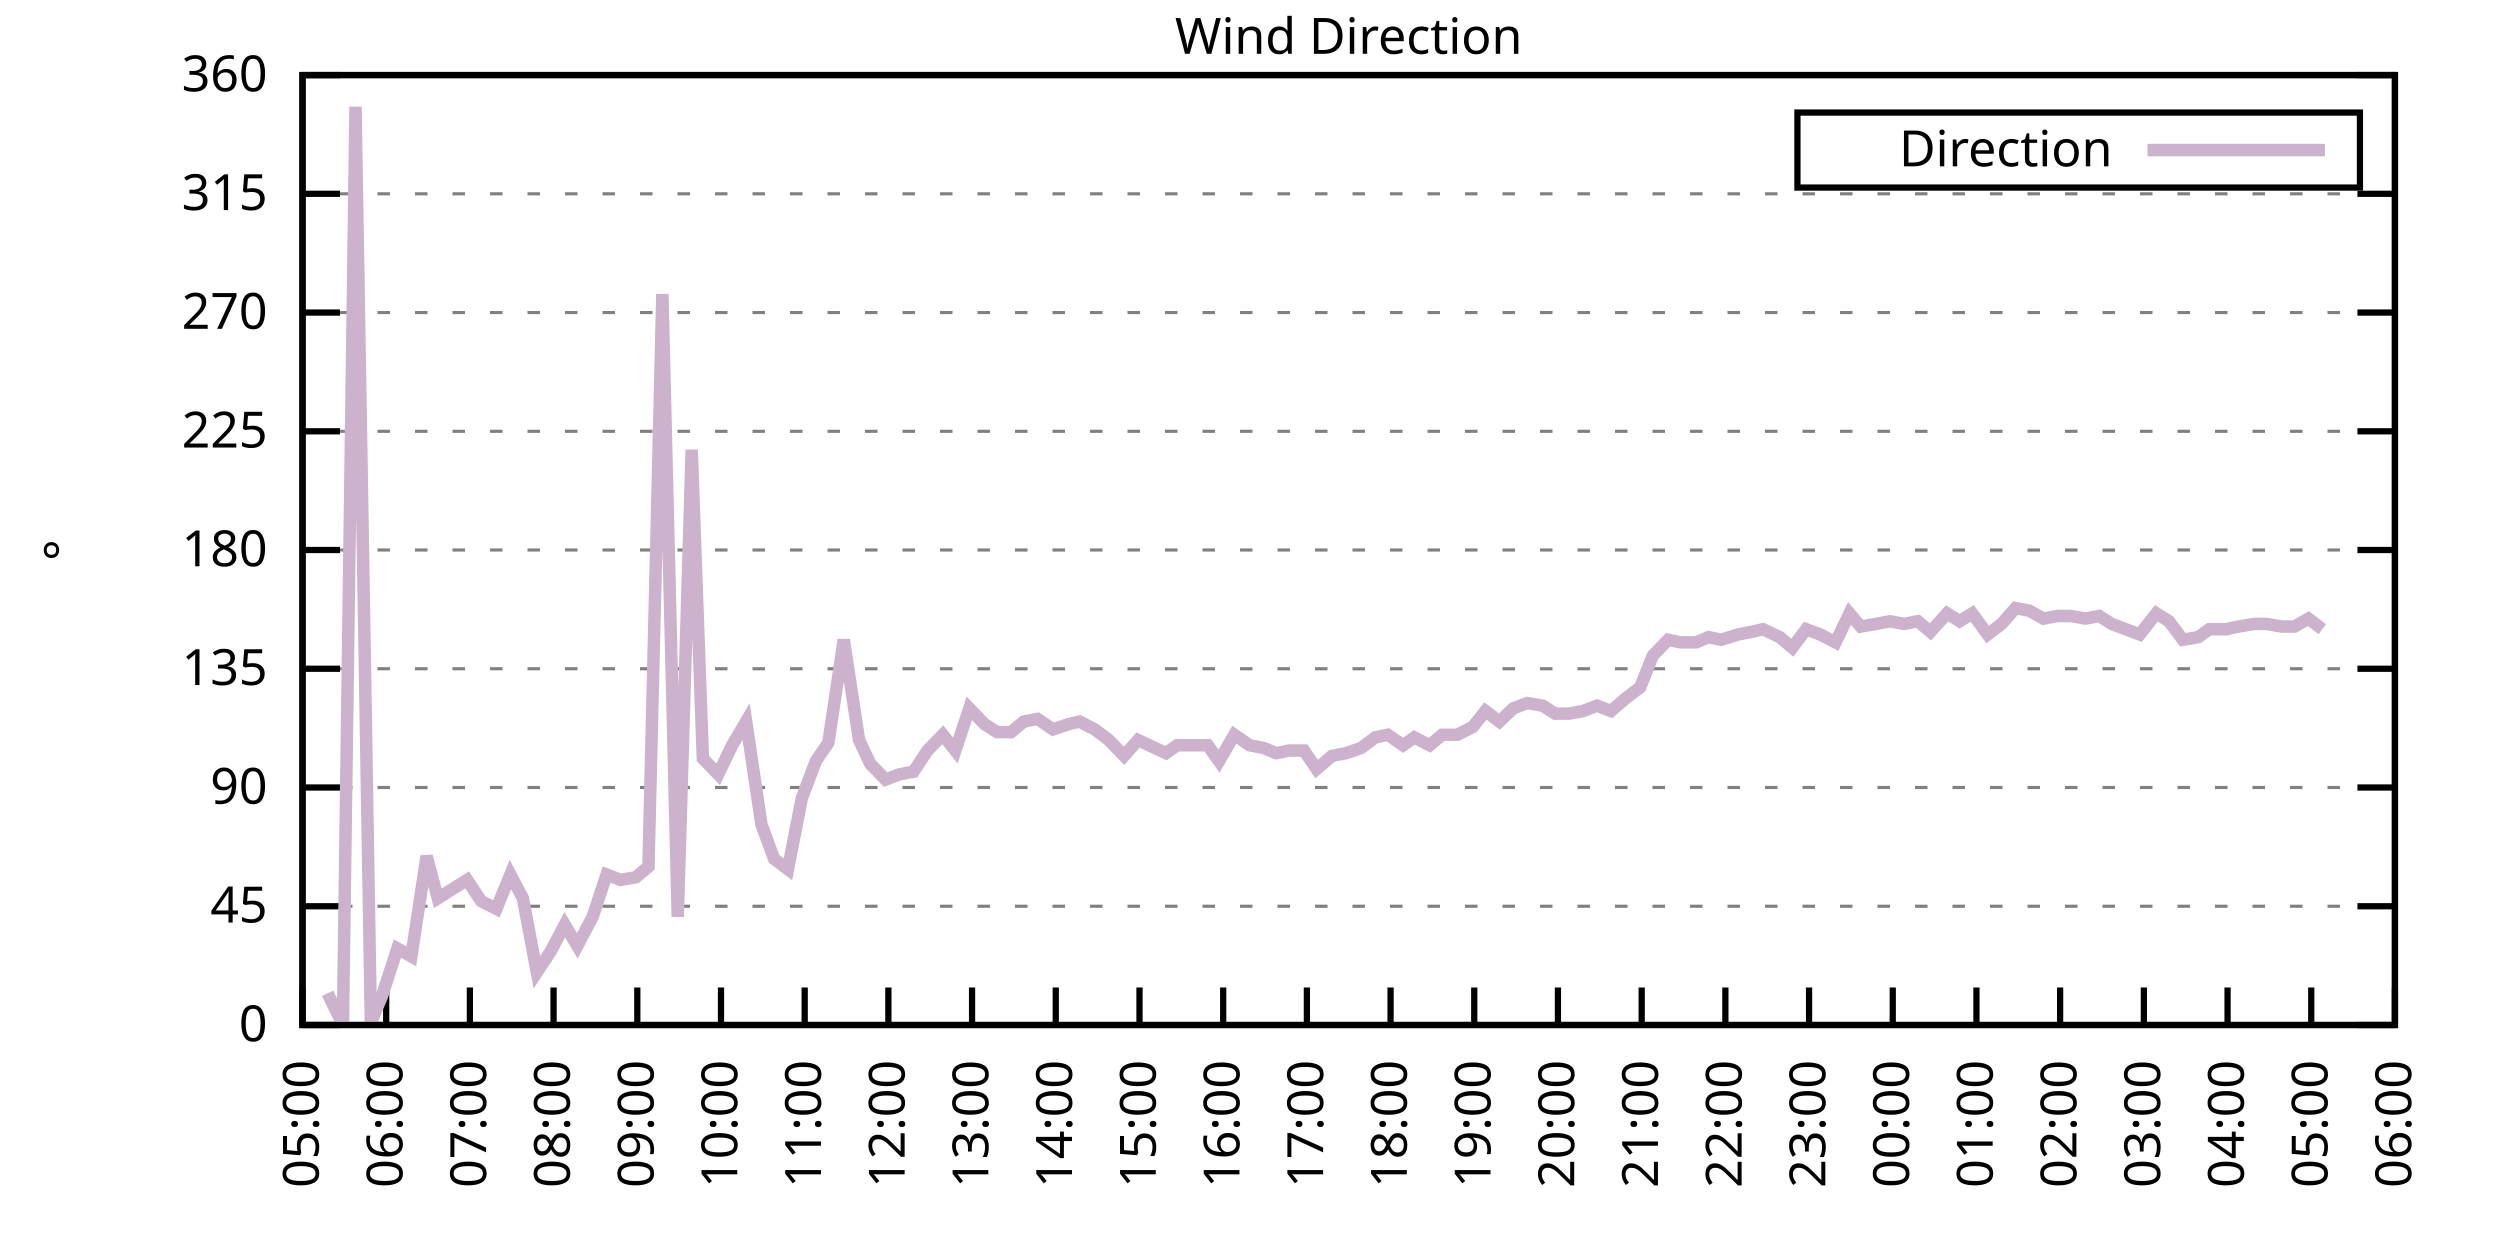
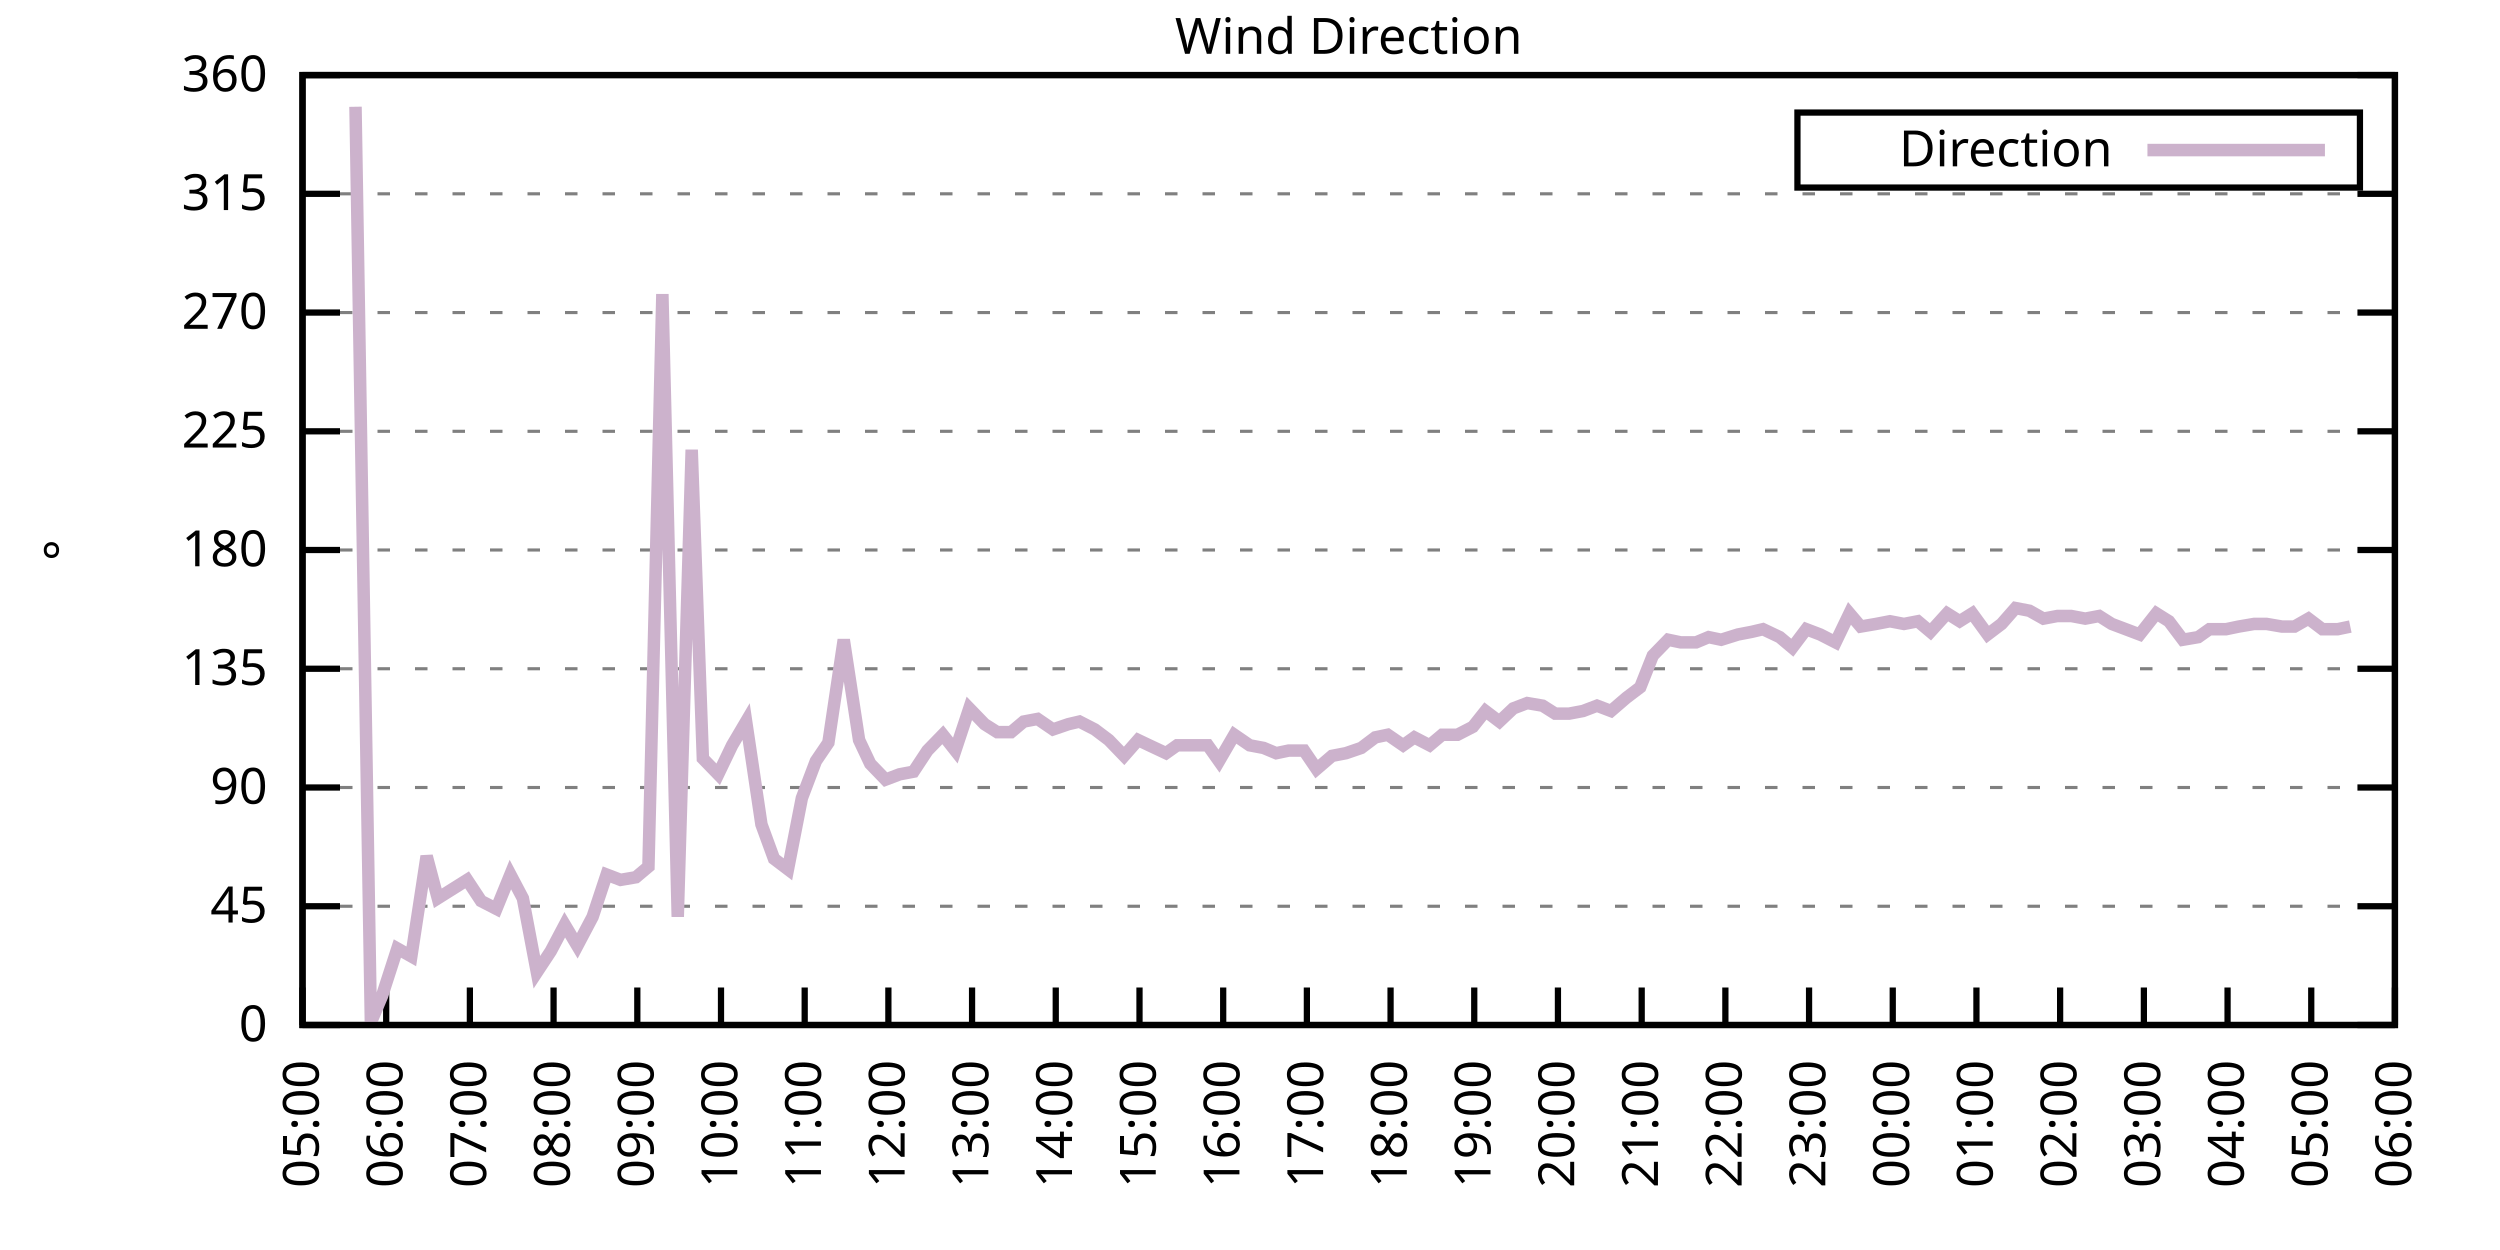
<svg xmlns="http://www.w3.org/2000/svg" xmlns:xlink="http://www.w3.org/1999/xlink" width="400" height="200" viewBox="0 0 400 200">
  <g id="gnuplot_canvas">
    <rect x="0" y="0" width="400" height="200" fill="none" />
    <defs>
      <circle id="gpDot" r="0.5" stroke-width="0.5" stroke="currentColor" />
      <path id="gpPt0" stroke-width="0.333" stroke="currentColor" d="M-1,0 h2 M0,-1 v2" />
      <path id="gpPt1" stroke-width="0.333" stroke="currentColor" d="M-1,-1 L1,1 M1,-1 L-1,1" />
      <path id="gpPt2" stroke-width="0.333" stroke="currentColor" d="M-1,0 L1,0 M0,-1 L0,1 M-1,-1 L1,1 M-1,1 L1,-1" />
      <rect id="gpPt3" stroke-width="0.333" stroke="currentColor" x="-1" y="-1" width="2" height="2" />
      <rect id="gpPt4" stroke-width="0.333" stroke="currentColor" fill="currentColor" x="-1" y="-1" width="2" height="2" />
      <circle id="gpPt5" stroke-width="0.333" stroke="currentColor" cx="0" cy="0" r="1" />
      <use xlink:href="#gpPt5" id="gpPt6" fill="currentColor" stroke="none" />
      <path id="gpPt7" stroke-width="0.333" stroke="currentColor" d="M0,-1.33 L-1.33,0.67 L1.33,0.67 z" />
      <use xlink:href="#gpPt7" id="gpPt8" fill="currentColor" stroke="none" />
      <use xlink:href="#gpPt7" id="gpPt9" stroke="currentColor" transform="rotate(180)" />
      <use xlink:href="#gpPt9" id="gpPt10" fill="currentColor" stroke="none" />
      <use xlink:href="#gpPt3" id="gpPt11" stroke="currentColor" transform="rotate(45)" />
      <use xlink:href="#gpPt11" id="gpPt12" fill="currentColor" stroke="none" />
      <path id="gpPt13" stroke-width="0.333" stroke="currentColor" d="M0,1.330 L1.265,0.411 L0.782,-1.067 L-0.782,-1.076 L-1.265,0.411 z" />
      <use xlink:href="#gpPt13" id="gpPt14" fill="currentColor" stroke="none" />
      <filter id="textbox" filterUnits="objectBoundingBox" x="0" y="0" height="1" width="1">
        <feFlood flood-color="white" flood-opacity="1" result="bgnd" />
        <feComposite in="SourceGraphic" in2="bgnd" operator="atop" />
      </filter>
      <filter id="greybox" filterUnits="objectBoundingBox" x="0" y="0" height="1" width="1">
        <feFlood flood-color="lightgrey" flood-opacity="1" result="grey" />
        <feComposite in="SourceGraphic" in2="grey" operator="atop" />
      </filter>
    </defs>
    <g fill="none" color="white" stroke="currentColor" stroke-width="1.00" stroke-linecap="butt" stroke-linejoin="miter">
</g>
    <g fill="none" color="black" stroke="currentColor" stroke-width="1.00" stroke-linecap="butt" stroke-linejoin="miter">
      <g stroke="none" shape-rendering="crispEdges">
        <polygon fill="rgb(255, 255, 255)" points="48.40,164.00 383.18,164.00 383.18,12.02 48.40,12.02 " />
      </g>
    </g>
    <g fill="none" color="black" stroke="currentColor" stroke-width="1.00" stroke-linecap="butt" stroke-linejoin="miter">
</g>
    <g fill="none" color="black" stroke="black" stroke-width="0.50" stroke-linecap="butt" stroke-linejoin="miter">
</g>
    <g fill="none" color="gray" stroke="currentColor" stroke-width="0.50" stroke-linecap="butt" stroke-linejoin="miter">
      <path stroke="gray" stroke-dasharray="2,4" class="gridline" d="M48.40,164.00 L383.19,164.00  " />
    </g>
    <g fill="none" color="gray" stroke="gray" stroke-width="1.00" stroke-linecap="butt" stroke-linejoin="miter">
</g>
    <g fill="none" color="black" stroke="currentColor" stroke-width="1.00" stroke-linecap="butt" stroke-linejoin="miter">
      <path stroke="black" d="M48.40,164.00 L54.40,164.00 M383.19,164.00 L377.19,164.00  " />
      <g transform="translate(42.80,166.60)" stroke="none" fill="black" font-family="Sans" font-size="8.00" text-anchor="end">
        <text>
          <tspan font-family="Sans"> 0</tspan>
        </text>
      </g>
    </g>
    <g fill="none" color="black" stroke="currentColor" stroke-width="1.00" stroke-linecap="butt" stroke-linejoin="miter">
</g>
    <g fill="none" color="black" stroke="black" stroke-width="0.50" stroke-linecap="butt" stroke-linejoin="miter">
</g>
    <g fill="none" color="gray" stroke="currentColor" stroke-width="0.50" stroke-linecap="butt" stroke-linejoin="miter">
      <path stroke="gray" stroke-dasharray="2,4" class="gridline" d="M48.40,145.00 L383.19,145.00  " />
    </g>
    <g fill="none" color="gray" stroke="gray" stroke-width="1.00" stroke-linecap="butt" stroke-linejoin="miter">
</g>
    <g fill="none" color="black" stroke="currentColor" stroke-width="1.00" stroke-linecap="butt" stroke-linejoin="miter">
      <path stroke="black" d="M48.40,145.00 L54.40,145.00 M383.19,145.00 L377.19,145.00  " />
      <g transform="translate(42.80,147.60)" stroke="none" fill="black" font-family="Sans" font-size="8.00" text-anchor="end">
        <text>
          <tspan font-family="Sans"> 45</tspan>
        </text>
      </g>
    </g>
    <g fill="none" color="black" stroke="currentColor" stroke-width="1.00" stroke-linecap="butt" stroke-linejoin="miter">
</g>
    <g fill="none" color="black" stroke="black" stroke-width="0.50" stroke-linecap="butt" stroke-linejoin="miter">
</g>
    <g fill="none" color="gray" stroke="currentColor" stroke-width="0.50" stroke-linecap="butt" stroke-linejoin="miter">
      <path stroke="gray" stroke-dasharray="2,4" class="gridline" d="M48.40,126.00 L383.19,126.00  " />
    </g>
    <g fill="none" color="gray" stroke="gray" stroke-width="1.00" stroke-linecap="butt" stroke-linejoin="miter">
</g>
    <g fill="none" color="black" stroke="currentColor" stroke-width="1.00" stroke-linecap="butt" stroke-linejoin="miter">
      <path stroke="black" d="M48.40,126.00 L54.40,126.00 M383.19,126.00 L377.19,126.00  " />
      <g transform="translate(42.80,128.60)" stroke="none" fill="black" font-family="Sans" font-size="8.00" text-anchor="end">
        <text>
          <tspan font-family="Sans"> 90</tspan>
        </text>
      </g>
    </g>
    <g fill="none" color="black" stroke="currentColor" stroke-width="1.00" stroke-linecap="butt" stroke-linejoin="miter">
</g>
    <g fill="none" color="black" stroke="black" stroke-width="0.50" stroke-linecap="butt" stroke-linejoin="miter">
</g>
    <g fill="none" color="gray" stroke="currentColor" stroke-width="0.50" stroke-linecap="butt" stroke-linejoin="miter">
      <path stroke="gray" stroke-dasharray="2,4" class="gridline" d="M48.40,107.00 L383.19,107.00  " />
    </g>
    <g fill="none" color="gray" stroke="gray" stroke-width="1.00" stroke-linecap="butt" stroke-linejoin="miter">
</g>
    <g fill="none" color="black" stroke="currentColor" stroke-width="1.00" stroke-linecap="butt" stroke-linejoin="miter">
      <path stroke="black" d="M48.40,107.00 L54.40,107.00 M383.19,107.00 L377.19,107.00  " />
      <g transform="translate(42.80,109.60)" stroke="none" fill="black" font-family="Sans" font-size="8.00" text-anchor="end">
        <text>
          <tspan font-family="Sans"> 135</tspan>
        </text>
      </g>
    </g>
    <g fill="none" color="black" stroke="currentColor" stroke-width="1.00" stroke-linecap="butt" stroke-linejoin="miter">
</g>
    <g fill="none" color="black" stroke="black" stroke-width="0.50" stroke-linecap="butt" stroke-linejoin="miter">
</g>
    <g fill="none" color="gray" stroke="currentColor" stroke-width="0.50" stroke-linecap="butt" stroke-linejoin="miter">
      <path stroke="gray" stroke-dasharray="2,4" class="gridline" d="M48.40,88.00 L383.19,88.00  " />
    </g>
    <g fill="none" color="gray" stroke="gray" stroke-width="1.00" stroke-linecap="butt" stroke-linejoin="miter">
</g>
    <g fill="none" color="black" stroke="currentColor" stroke-width="1.00" stroke-linecap="butt" stroke-linejoin="miter">
      <path stroke="black" d="M48.40,88.00 L54.40,88.00 M383.19,88.00 L377.19,88.00  " />
      <g transform="translate(42.80,90.60)" stroke="none" fill="black" font-family="Sans" font-size="8.00" text-anchor="end">
        <text>
          <tspan font-family="Sans"> 180</tspan>
        </text>
      </g>
    </g>
    <g fill="none" color="black" stroke="currentColor" stroke-width="1.00" stroke-linecap="butt" stroke-linejoin="miter">
</g>
    <g fill="none" color="black" stroke="black" stroke-width="0.50" stroke-linecap="butt" stroke-linejoin="miter">
</g>
    <g fill="none" color="gray" stroke="currentColor" stroke-width="0.50" stroke-linecap="butt" stroke-linejoin="miter">
      <path stroke="gray" stroke-dasharray="2,4" class="gridline" d="M48.40,69.01 L383.19,69.01  " />
    </g>
    <g fill="none" color="gray" stroke="gray" stroke-width="1.00" stroke-linecap="butt" stroke-linejoin="miter">
</g>
    <g fill="none" color="black" stroke="currentColor" stroke-width="1.00" stroke-linecap="butt" stroke-linejoin="miter">
      <path stroke="black" d="M48.40,69.01 L54.40,69.01 M383.19,69.01 L377.19,69.01  " />
      <g transform="translate(42.80,71.61)" stroke="none" fill="black" font-family="Sans" font-size="8.00" text-anchor="end">
        <text>
          <tspan font-family="Sans"> 225</tspan>
        </text>
      </g>
    </g>
    <g fill="none" color="black" stroke="currentColor" stroke-width="1.00" stroke-linecap="butt" stroke-linejoin="miter">
</g>
    <g fill="none" color="black" stroke="black" stroke-width="0.50" stroke-linecap="butt" stroke-linejoin="miter">
</g>
    <g fill="none" color="gray" stroke="currentColor" stroke-width="0.50" stroke-linecap="butt" stroke-linejoin="miter">
      <path stroke="gray" stroke-dasharray="2,4" class="gridline" d="M48.40,50.01 L383.19,50.01  " />
    </g>
    <g fill="none" color="gray" stroke="gray" stroke-width="1.00" stroke-linecap="butt" stroke-linejoin="miter">
</g>
    <g fill="none" color="black" stroke="currentColor" stroke-width="1.00" stroke-linecap="butt" stroke-linejoin="miter">
      <path stroke="black" d="M48.40,50.01 L54.40,50.01 M383.19,50.01 L377.19,50.01  " />
      <g transform="translate(42.80,52.61)" stroke="none" fill="black" font-family="Sans" font-size="8.00" text-anchor="end">
        <text>
          <tspan font-family="Sans"> 270</tspan>
        </text>
      </g>
    </g>
    <g fill="none" color="black" stroke="currentColor" stroke-width="1.00" stroke-linecap="butt" stroke-linejoin="miter">
</g>
    <g fill="none" color="black" stroke="black" stroke-width="0.50" stroke-linecap="butt" stroke-linejoin="miter">
</g>
    <g fill="none" color="gray" stroke="currentColor" stroke-width="0.50" stroke-linecap="butt" stroke-linejoin="miter">
      <path stroke="gray" stroke-dasharray="2,4" class="gridline" d="M48.40,31.01 L383.19,31.01  " />
    </g>
    <g fill="none" color="gray" stroke="gray" stroke-width="1.00" stroke-linecap="butt" stroke-linejoin="miter">
</g>
    <g fill="none" color="black" stroke="currentColor" stroke-width="1.00" stroke-linecap="butt" stroke-linejoin="miter">
      <path stroke="black" d="M48.40,31.01 L54.40,31.01 M383.19,31.01 L377.19,31.01  " />
      <g transform="translate(42.80,33.61)" stroke="none" fill="black" font-family="Sans" font-size="8.00" text-anchor="end">
        <text>
          <tspan font-family="Sans"> 315</tspan>
        </text>
      </g>
    </g>
    <g fill="none" color="black" stroke="currentColor" stroke-width="1.00" stroke-linecap="butt" stroke-linejoin="miter">
</g>
    <g fill="none" color="black" stroke="black" stroke-width="0.50" stroke-linecap="butt" stroke-linejoin="miter">
</g>
    <g fill="none" color="gray" stroke="currentColor" stroke-width="0.50" stroke-linecap="butt" stroke-linejoin="miter">
      <path stroke="gray" stroke-dasharray="2,4" class="gridline" d="M48.40,12.01 L383.19,12.01  " />
    </g>
    <g fill="none" color="gray" stroke="gray" stroke-width="1.00" stroke-linecap="butt" stroke-linejoin="miter">
</g>
    <g fill="none" color="black" stroke="currentColor" stroke-width="1.00" stroke-linecap="butt" stroke-linejoin="miter">
      <path stroke="black" d="M48.40,12.01 L54.40,12.01 M383.19,12.01 L377.19,12.01  " />
      <g transform="translate(42.80,14.61)" stroke="none" fill="black" font-family="Sans" font-size="8.00" text-anchor="end">
        <text>
          <tspan font-family="Sans"> 360</tspan>
        </text>
      </g>
    </g>
    <g fill="none" color="black" stroke="currentColor" stroke-width="1.00" stroke-linecap="butt" stroke-linejoin="miter">
      <path stroke="black" d="M48.40,164.00 L48.40,158.00  " />
      <g transform="translate(51.00,169.60) rotate(270.00)" stroke="none" fill="black" font-family="Sans" font-size="8.00" text-anchor="end">
        <text>
          <tspan font-family="Sans">05:00</tspan>
        </text>
      </g>
    </g>
    <g fill="none" color="black" stroke="currentColor" stroke-width="1.00" stroke-linecap="butt" stroke-linejoin="miter">
      <path stroke="black" d="M61.79,164.00 L61.79,158.00  " />
      <g transform="translate(64.39,169.60) rotate(270.00)" stroke="none" fill="black" font-family="Sans" font-size="8.00" text-anchor="end">
        <text>
          <tspan font-family="Sans">06:00</tspan>
        </text>
      </g>
    </g>
    <g fill="none" color="black" stroke="currentColor" stroke-width="1.00" stroke-linecap="butt" stroke-linejoin="miter">
      <path stroke="black" d="M75.18,164.00 L75.18,158.00  " />
      <g transform="translate(77.78,169.60) rotate(270.00)" stroke="none" fill="black" font-family="Sans" font-size="8.00" text-anchor="end">
        <text>
          <tspan font-family="Sans">07:00</tspan>
        </text>
      </g>
    </g>
    <g fill="none" color="black" stroke="currentColor" stroke-width="1.00" stroke-linecap="butt" stroke-linejoin="miter">
      <path stroke="black" d="M88.57,164.00 L88.57,158.00  " />
      <g transform="translate(91.17,169.60) rotate(270.00)" stroke="none" fill="black" font-family="Sans" font-size="8.00" text-anchor="end">
        <text>
          <tspan font-family="Sans">08:00</tspan>
        </text>
      </g>
    </g>
    <g fill="none" color="black" stroke="currentColor" stroke-width="1.00" stroke-linecap="butt" stroke-linejoin="miter">
      <path stroke="black" d="M101.97,164.00 L101.97,158.00  " />
      <g transform="translate(104.57,169.60) rotate(270.00)" stroke="none" fill="black" font-family="Sans" font-size="8.00" text-anchor="end">
        <text>
          <tspan font-family="Sans">09:00</tspan>
        </text>
      </g>
    </g>
    <g fill="none" color="black" stroke="currentColor" stroke-width="1.00" stroke-linecap="butt" stroke-linejoin="miter">
      <path stroke="black" d="M115.36,164.00 L115.36,158.00  " />
      <g transform="translate(117.96,169.60) rotate(270.00)" stroke="none" fill="black" font-family="Sans" font-size="8.00" text-anchor="end">
        <text>
          <tspan font-family="Sans">10:00</tspan>
        </text>
      </g>
    </g>
    <g fill="none" color="black" stroke="currentColor" stroke-width="1.00" stroke-linecap="butt" stroke-linejoin="miter">
      <path stroke="black" d="M128.75,164.00 L128.75,158.00  " />
      <g transform="translate(131.35,169.60) rotate(270.00)" stroke="none" fill="black" font-family="Sans" font-size="8.00" text-anchor="end">
        <text>
          <tspan font-family="Sans">11:00</tspan>
        </text>
      </g>
    </g>
    <g fill="none" color="black" stroke="currentColor" stroke-width="1.00" stroke-linecap="butt" stroke-linejoin="miter">
      <path stroke="black" d="M142.14,164.00 L142.14,158.00  " />
      <g transform="translate(144.74,169.60) rotate(270.00)" stroke="none" fill="black" font-family="Sans" font-size="8.00" text-anchor="end">
        <text>
          <tspan font-family="Sans">12:00</tspan>
        </text>
      </g>
    </g>
    <g fill="none" color="black" stroke="currentColor" stroke-width="1.00" stroke-linecap="butt" stroke-linejoin="miter">
      <path stroke="black" d="M155.53,164.00 L155.53,158.00  " />
      <g transform="translate(158.13,169.60) rotate(270.00)" stroke="none" fill="black" font-family="Sans" font-size="8.00" text-anchor="end">
        <text>
          <tspan font-family="Sans">13:00</tspan>
        </text>
      </g>
    </g>
    <g fill="none" color="black" stroke="currentColor" stroke-width="1.00" stroke-linecap="butt" stroke-linejoin="miter">
      <path stroke="black" d="M168.92,164.00 L168.92,158.00  " />
      <g transform="translate(171.52,169.60) rotate(270.00)" stroke="none" fill="black" font-family="Sans" font-size="8.00" text-anchor="end">
        <text>
          <tspan font-family="Sans">14:00</tspan>
        </text>
      </g>
    </g>
    <g fill="none" color="black" stroke="currentColor" stroke-width="1.00" stroke-linecap="butt" stroke-linejoin="miter">
      <path stroke="black" d="M182.32,164.00 L182.32,158.00  " />
      <g transform="translate(184.92,169.60) rotate(270.00)" stroke="none" fill="black" font-family="Sans" font-size="8.00" text-anchor="end">
        <text>
          <tspan font-family="Sans">15:00</tspan>
        </text>
      </g>
    </g>
    <g fill="none" color="black" stroke="currentColor" stroke-width="1.00" stroke-linecap="butt" stroke-linejoin="miter">
      <path stroke="black" d="M195.71,164.00 L195.71,158.00  " />
      <g transform="translate(198.31,169.60) rotate(270.00)" stroke="none" fill="black" font-family="Sans" font-size="8.00" text-anchor="end">
        <text>
          <tspan font-family="Sans">16:00</tspan>
        </text>
      </g>
    </g>
    <g fill="none" color="black" stroke="currentColor" stroke-width="1.00" stroke-linecap="butt" stroke-linejoin="miter">
      <path stroke="black" d="M209.10,164.00 L209.10,158.00  " />
      <g transform="translate(211.70,169.60) rotate(270.00)" stroke="none" fill="black" font-family="Sans" font-size="8.00" text-anchor="end">
        <text>
          <tspan font-family="Sans">17:00</tspan>
        </text>
      </g>
    </g>
    <g fill="none" color="black" stroke="currentColor" stroke-width="1.00" stroke-linecap="butt" stroke-linejoin="miter">
      <path stroke="black" d="M222.49,164.00 L222.49,158.00  " />
      <g transform="translate(225.09,169.60) rotate(270.00)" stroke="none" fill="black" font-family="Sans" font-size="8.00" text-anchor="end">
        <text>
          <tspan font-family="Sans">18:00</tspan>
        </text>
      </g>
    </g>
    <g fill="none" color="black" stroke="currentColor" stroke-width="1.00" stroke-linecap="butt" stroke-linejoin="miter">
      <path stroke="black" d="M235.88,164.00 L235.88,158.00  " />
      <g transform="translate(238.48,169.60) rotate(270.00)" stroke="none" fill="black" font-family="Sans" font-size="8.00" text-anchor="end">
        <text>
          <tspan font-family="Sans">19:00</tspan>
        </text>
      </g>
    </g>
    <g fill="none" color="black" stroke="currentColor" stroke-width="1.00" stroke-linecap="butt" stroke-linejoin="miter">
      <path stroke="black" d="M249.27,164.00 L249.27,158.00  " />
      <g transform="translate(251.87,169.60) rotate(270.00)" stroke="none" fill="black" font-family="Sans" font-size="8.00" text-anchor="end">
        <text>
          <tspan font-family="Sans">20:00</tspan>
        </text>
      </g>
    </g>
    <g fill="none" color="black" stroke="currentColor" stroke-width="1.00" stroke-linecap="butt" stroke-linejoin="miter">
      <path stroke="black" d="M262.67,164.00 L262.67,158.00  " />
      <g transform="translate(265.27,169.60) rotate(270.00)" stroke="none" fill="black" font-family="Sans" font-size="8.00" text-anchor="end">
        <text>
          <tspan font-family="Sans">21:00</tspan>
        </text>
      </g>
    </g>
    <g fill="none" color="black" stroke="currentColor" stroke-width="1.00" stroke-linecap="butt" stroke-linejoin="miter">
      <path stroke="black" d="M276.06,164.00 L276.06,158.00  " />
      <g transform="translate(278.66,169.60) rotate(270.00)" stroke="none" fill="black" font-family="Sans" font-size="8.00" text-anchor="end">
        <text>
          <tspan font-family="Sans">22:00</tspan>
        </text>
      </g>
    </g>
    <g fill="none" color="black" stroke="currentColor" stroke-width="1.00" stroke-linecap="butt" stroke-linejoin="miter">
      <path stroke="black" d="M289.45,164.00 L289.45,158.00  " />
      <g transform="translate(292.05,169.60) rotate(270.00)" stroke="none" fill="black" font-family="Sans" font-size="8.00" text-anchor="end">
        <text>
          <tspan font-family="Sans">23:00</tspan>
        </text>
      </g>
    </g>
    <g fill="none" color="black" stroke="currentColor" stroke-width="1.00" stroke-linecap="butt" stroke-linejoin="miter">
      <path stroke="black" d="M302.84,164.00 L302.84,158.00  " />
      <g transform="translate(305.44,169.60) rotate(270.00)" stroke="none" fill="black" font-family="Sans" font-size="8.00" text-anchor="end">
        <text>
          <tspan font-family="Sans">00:00</tspan>
        </text>
      </g>
    </g>
    <g fill="none" color="black" stroke="currentColor" stroke-width="1.00" stroke-linecap="butt" stroke-linejoin="miter">
      <path stroke="black" d="M316.23,164.00 L316.23,158.00  " />
      <g transform="translate(318.83,169.60) rotate(270.00)" stroke="none" fill="black" font-family="Sans" font-size="8.00" text-anchor="end">
        <text>
          <tspan font-family="Sans">01:00</tspan>
        </text>
      </g>
    </g>
    <g fill="none" color="black" stroke="currentColor" stroke-width="1.00" stroke-linecap="butt" stroke-linejoin="miter">
      <path stroke="black" d="M329.62,164.00 L329.62,158.00  " />
      <g transform="translate(332.22,169.60) rotate(270.00)" stroke="none" fill="black" font-family="Sans" font-size="8.00" text-anchor="end">
        <text>
          <tspan font-family="Sans">02:00</tspan>
        </text>
      </g>
    </g>
    <g fill="none" color="black" stroke="currentColor" stroke-width="1.00" stroke-linecap="butt" stroke-linejoin="miter">
      <path stroke="black" d="M343.02,164.00 L343.02,158.00  " />
      <g transform="translate(345.62,169.60) rotate(270.00)" stroke="none" fill="black" font-family="Sans" font-size="8.00" text-anchor="end">
        <text>
          <tspan font-family="Sans">03:00</tspan>
        </text>
      </g>
    </g>
    <g fill="none" color="black" stroke="currentColor" stroke-width="1.00" stroke-linecap="butt" stroke-linejoin="miter">
      <path stroke="black" d="M356.41,164.00 L356.41,158.00  " />
      <g transform="translate(359.01,169.60) rotate(270.00)" stroke="none" fill="black" font-family="Sans" font-size="8.00" text-anchor="end">
        <text>
          <tspan font-family="Sans">04:00</tspan>
        </text>
      </g>
    </g>
    <g fill="none" color="black" stroke="currentColor" stroke-width="1.00" stroke-linecap="butt" stroke-linejoin="miter">
      <path stroke="black" d="M369.80,164.00 L369.80,158.00  " />
      <g transform="translate(372.40,169.60) rotate(270.00)" stroke="none" fill="black" font-family="Sans" font-size="8.00" text-anchor="end">
        <text>
          <tspan font-family="Sans">05:00</tspan>
        </text>
      </g>
    </g>
    <g fill="none" color="black" stroke="currentColor" stroke-width="1.00" stroke-linecap="butt" stroke-linejoin="miter">
      <path stroke="black" d="M383.19,164.00 L383.19,158.00  " />
      <g transform="translate(385.79,169.60) rotate(270.00)" stroke="none" fill="black" font-family="Sans" font-size="8.00" text-anchor="end">
        <text>
          <tspan font-family="Sans">06:00</tspan>
        </text>
      </g>
    </g>
    <g fill="none" color="black" stroke="currentColor" stroke-width="1.00" stroke-linecap="butt" stroke-linejoin="miter">
</g>
    <g fill="none" color="black" stroke="currentColor" stroke-width="1.00" stroke-linecap="butt" stroke-linejoin="miter">
      <path stroke="black" d="M48.40,12.01 L48.40,164.00 L383.19,164.00 L383.19,12.01 L48.40,12.01 Z  " />
    </g>
    <g fill="none" color="black" stroke="currentColor" stroke-width="1.00" stroke-linecap="butt" stroke-linejoin="miter">
</g>
    <g fill="none" color="black" stroke="currentColor" stroke-width="1.00" stroke-linecap="butt" stroke-linejoin="miter">
      <path stroke="black" d="M287.59,30.01 L287.59,18.01 L377.59,18.01 L377.59,30.01 L287.59,30.01 Z  " />
    </g>
    <g id="Wind_direction_plot_1">
      <g fill="none" color="white" stroke="black" stroke-width="2.00" stroke-linecap="butt" stroke-linejoin="miter">
</g>
      <g fill="none" color="black" stroke="currentColor" stroke-width="2.00" stroke-linecap="butt" stroke-linejoin="miter">
        <g transform="translate(337.99,26.61)" stroke="none" fill="black" font-family="Sans" font-size="8.00" text-anchor="end">
          <text>
            <tspan font-family="Sans">Direction</tspan>
          </text>
        </g>
      </g>
      <g fill="none" color="black" stroke="currentColor" stroke-width="2.00" stroke-linecap="butt" stroke-linejoin="miter">
-         <path stroke="rgb(204, 178, 204)" d="M343.59,24.01 L371.99,24.01 M52.42,158.93 L54.87,164.00 L56.88,17.08 L59.34,163.58 L61.12,159.36 L63.58,151.76   L65.81,153.02 L68.26,136.98 L70.05,143.73 L74.74,140.78 L76.97,144.16 L79.42,145.42 L81.66,139.93 L83.66,143.73   L85.90,155.56 L88.13,152.18 L90.36,147.96 L92.37,151.33 L94.82,146.69 L97.06,139.93 L99.29,140.78 L101.74,140.36   L103.75,138.67 L105.98,47.05 L108.44,146.69 L110.67,71.96 L112.46,121.36 L114.91,123.89 L117.14,119.25 L119.38,115.45   L121.83,131.91 L123.84,137.40 L126.07,139.09 L128.30,127.69 L130.54,121.78 L132.54,118.83 L135.00,102.36 L137.45,118.40   L139.24,122.20 L141.69,124.74 L143.93,123.89 L146.16,123.47 L148.39,120.09 L150.85,117.56 L152.85,120.09 L155.09,113.34   L157.54,115.87 L159.55,117.14 L161.78,117.14 L163.79,115.45 L166.02,115.03 L168.48,116.71 L170.93,115.87 L172.72,115.45   L175.17,116.71 L177.41,118.40 L179.86,120.94 L182.09,118.40 L183.88,119.25 L186.56,120.51 L188.34,119.25 L190.80,119.25   L193.25,119.25 L195.04,121.78 L197.49,117.56 L199.95,119.25 L202.18,119.67 L204.19,120.51 L206.20,120.09 L208.65,120.09   L210.66,123.05 L213.12,120.94 L215.35,120.51 L217.80,119.67 L220.04,117.98 L222.04,117.56 L224.50,119.25 L226.29,117.98   L228.74,119.25 L230.75,117.56 L233.20,117.56 L235.66,116.29 L237.67,113.76 L239.90,115.45 L242.13,113.34 L244.36,112.49   L246.82,112.91 L248.83,114.18 L251.06,114.18 L253.29,113.76 L255.52,112.91 L257.76,113.76 L260.21,111.65 L262.44,109.96   L264.45,104.89 L266.91,102.36 L268.92,102.78 L271.37,102.78 L273.38,101.94 L275.39,102.36 L278.07,101.52 L280.30,101.09   L282.08,100.67 L284.76,101.94 L286.77,103.63 L289.00,100.67 L291.23,101.52 L293.69,102.78 L295.92,98.14 L297.71,100.25   L300.16,99.83 L302.39,99.40 L304.63,99.83 L306.86,99.40 L308.87,101.09 L311.54,98.14 L313.55,99.40 L315.56,98.14   L318.02,101.52 L320.25,99.83 L322.48,97.29 L324.71,97.72 L326.95,98.98 L329.18,98.56 L331.41,98.56 L333.64,98.98   L335.87,98.56 L337.88,99.83 L340.11,100.67 L342.35,101.52 L345.02,98.14 L347.03,99.40 L349.26,102.36 L351.72,101.94   L353.51,100.67 L356.18,100.67 L358.19,100.25 L360.65,99.83 L362.66,99.83 L365.11,100.25 L367.12,100.25 L369.35,98.98   L371.58,100.67  " />
+         <path stroke="rgb(204, 178, 204)" d="M343.59,24.01 L371.99,24.01 M56.88,17.08 L59.34,163.58 L61.12,159.36 L63.58,151.76 L65.81,153.02 L68.26,136.98   L70.05,143.73 L74.74,140.78 L76.97,144.16 L79.42,145.42 L81.66,139.93 L83.66,143.73 L85.90,155.56 L88.13,152.18   L90.36,147.96 L92.37,151.33 L94.82,146.69 L97.06,139.93 L99.29,140.78 L101.74,140.36 L103.75,138.67 L105.98,47.05   L108.44,146.69 L110.67,71.96 L112.46,121.36 L114.91,123.89 L117.14,119.25 L119.38,115.45 L121.83,131.91 L123.84,137.40   L126.07,139.09 L128.30,127.69 L130.54,121.78 L132.54,118.83 L135.00,102.36 L137.45,118.40 L139.24,122.20 L141.69,124.74   L143.93,123.89 L146.16,123.47 L148.39,120.09 L150.85,117.56 L152.85,120.09 L155.09,113.34 L157.54,115.87 L159.55,117.14   L161.78,117.14 L163.79,115.45 L166.02,115.03 L168.48,116.71 L170.93,115.87 L172.72,115.45 L175.17,116.71 L177.41,118.40   L179.86,120.94 L182.09,118.40 L183.88,119.25 L186.56,120.51 L188.34,119.25 L190.80,119.25 L193.25,119.25 L195.04,121.78   L197.49,117.56 L199.95,119.25 L202.18,119.67 L204.19,120.51 L206.20,120.09 L208.65,120.09 L210.66,123.05 L213.12,120.94   L215.35,120.51 L217.80,119.67 L220.04,117.98 L222.04,117.56 L224.50,119.25 L226.29,117.98 L228.74,119.25 L230.75,117.56   L233.20,117.56 L235.66,116.29 L237.67,113.76 L239.90,115.45 L242.13,113.34 L244.36,112.49 L246.82,112.91 L248.83,114.18   L251.06,114.18 L253.29,113.76 L255.52,112.91 L257.76,113.76 L260.21,111.65 L262.44,109.96 L264.45,104.89 L266.91,102.36   L268.92,102.78 L271.37,102.78 L273.38,101.94 L275.39,102.36 L278.07,101.52 L280.30,101.09 L282.08,100.67 L284.76,101.94   L286.77,103.63 L289.00,100.67 L291.23,101.52 L293.69,102.78 L295.92,98.14 L297.71,100.25 L300.16,99.83 L302.39,99.40   L304.63,99.83 L306.86,99.40 L308.87,101.09 L311.54,98.14 L313.55,99.40 L315.56,98.14 L318.02,101.52 L320.25,99.83   L322.48,97.29 L324.71,97.72 L326.95,98.98 L329.18,98.56 L331.41,98.56 L333.64,98.98 L335.87,98.56 L337.88,99.83   L340.11,100.67 L342.35,101.52 L345.02,98.14 L347.03,99.40 L349.26,102.36 L351.72,101.94 L353.51,100.67 L356.18,100.67   L358.19,100.25 L360.65,99.83 L362.66,99.83 L365.11,100.25 L367.12,100.25 L369.35,98.98 L371.58,100.67 L374.04,100.67   L376.05,100.25  " />
      </g>
    </g>
    <g fill="none" color="black" stroke="currentColor" stroke-width="2.00" stroke-linecap="butt" stroke-linejoin="miter">
</g>
    <g fill="none" color="black" stroke="black" stroke-width="1.00" stroke-linecap="butt" stroke-linejoin="miter">
</g>
    <g fill="none" color="black" stroke="currentColor" stroke-width="1.00" stroke-linecap="butt" stroke-linejoin="miter">
      <path stroke="black" d="M48.40,12.01 L48.40,164.00 L383.19,164.00 L383.19,12.01 L48.40,12.01 Z  " />
      <g transform="translate(12.80,88.01) rotate(270.00)" stroke="none" fill="black" font-family="Sans" font-size="8.00" text-anchor="middle">
        <text>
          <tspan font-family="Sans">°</tspan>
        </text>
      </g>
    </g>
    <g fill="none" color="black" stroke="currentColor" stroke-width="1.00" stroke-linecap="butt" stroke-linejoin="miter">
</g>
    <g fill="none" color="black" stroke="currentColor" stroke-width="1.00" stroke-linecap="butt" stroke-linejoin="miter">
      <g transform="translate(215.79,8.61)" stroke="none" fill="black" font-family="Sans" font-size="8.00" text-anchor="middle">
        <text>
          <tspan font-family="Sans">Wind Direction</tspan>
        </text>
      </g>
    </g>
    <g fill="none" color="black" stroke="currentColor" stroke-width="1.00" stroke-linecap="butt" stroke-linejoin="miter">
</g>
  </g>
</svg>
